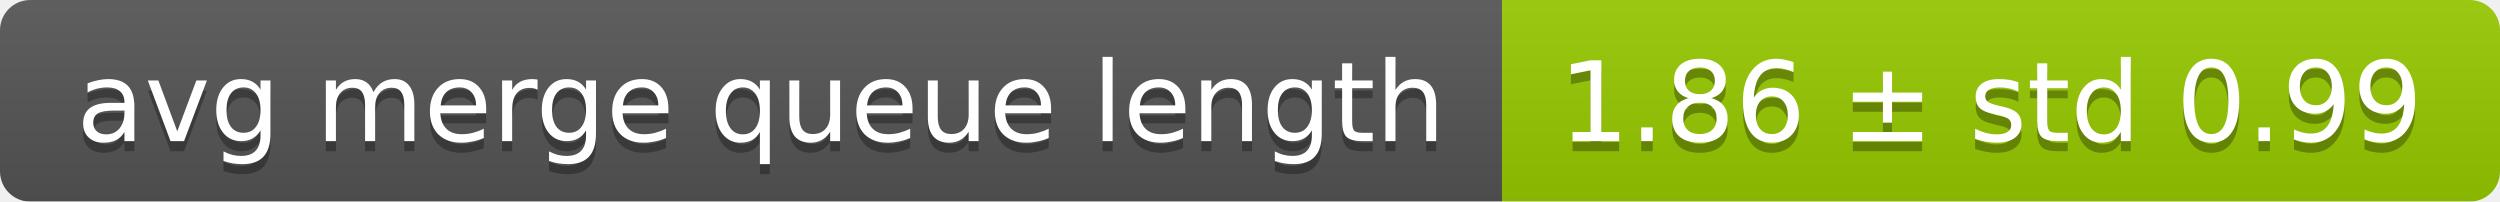
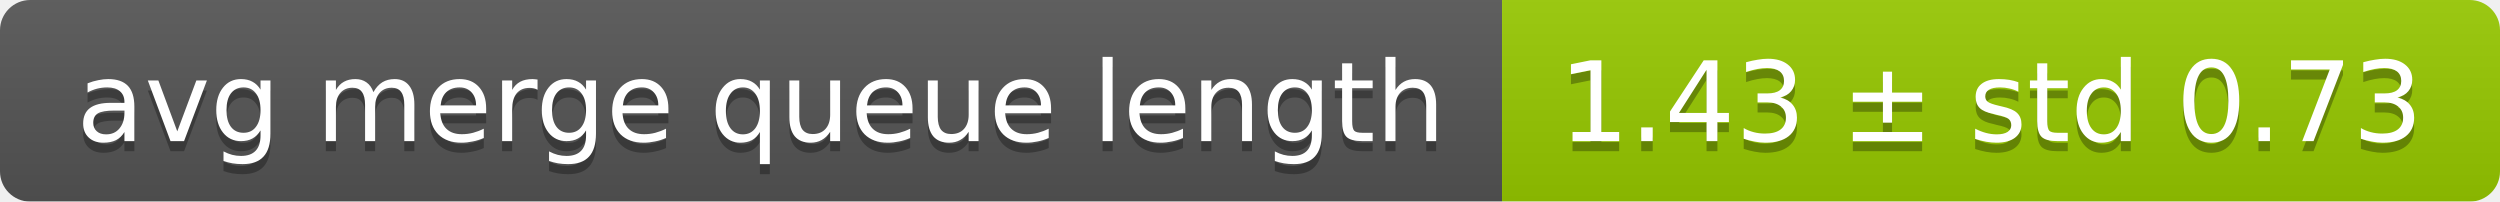
<svg xmlns="http://www.w3.org/2000/svg" width="248" height="20">
  <linearGradient id="smooth" x2="0" y2="100%">
    <stop offset="0" stop-color="#bbb" stop-opacity=".1" />
    <stop offset="1" stop-opacity=".1" />
  </linearGradient>
  <mask id="round">
    <rect width="248" height="20" rx="3" fill="#fff" />
  </mask>
  <g mask="url(#round)">
    <rect width="149" height="20" fill="#555" />
    <rect x="149" width="99" height="20" fill="#97ca00" />
    <rect width="248" height="20" fill="url(#smooth)" />
  </g>
  <g fill="#fff" text-anchor="middle" font-family="DejaVu Sans,Verdana,Geneva,sans-serif" font-size="11">
    <text x="75.5" y="15" fill="#010101" fill-opacity=".3">avg merge queue length</text>
    <text x="75.5" y="14">avg merge queue length</text>
-     <text x="197.5" y="15" fill="#010101" fill-opacity=".3">1.86 ± std 0.99</text>
-     <text x="197.5" y="14">1.86 ± std 0.99</text>
+     <text x="197.5" y="15" fill="#010101" fill-opacity=".3">1.43 ± std 0.73</text>
+     <text x="197.5" y="14">1.43 ± std 0.73</text>
  </g>
</svg>
